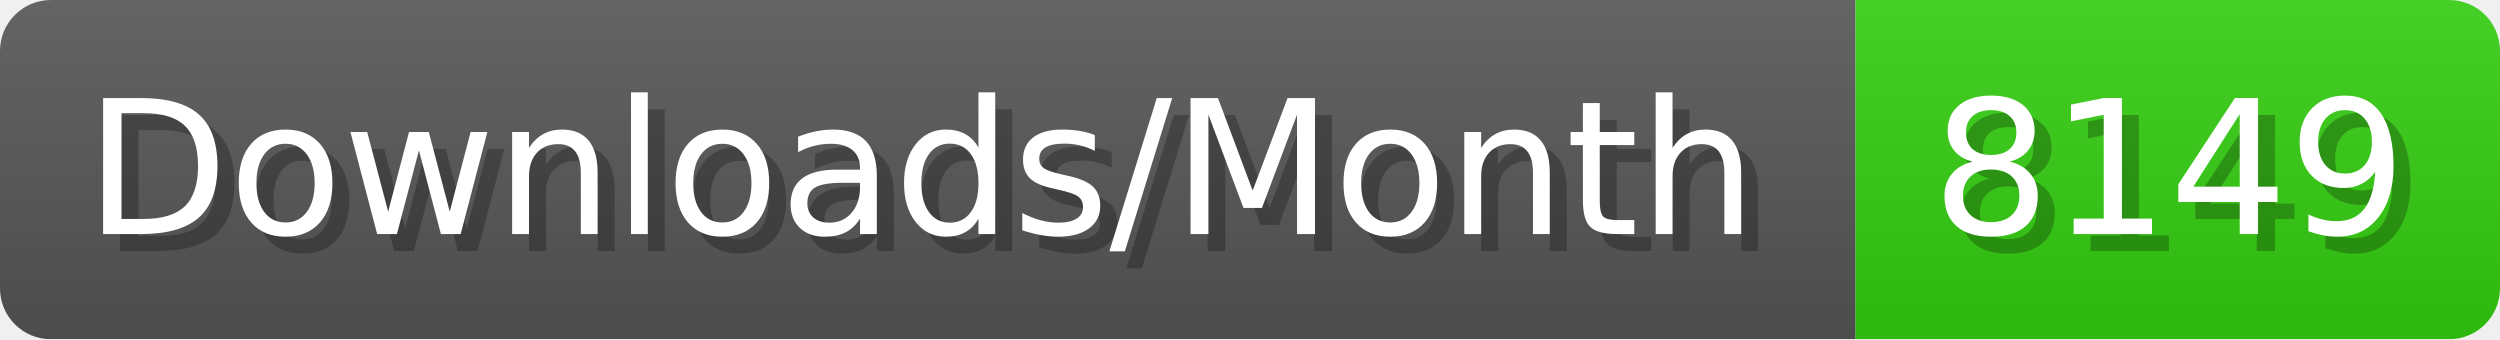
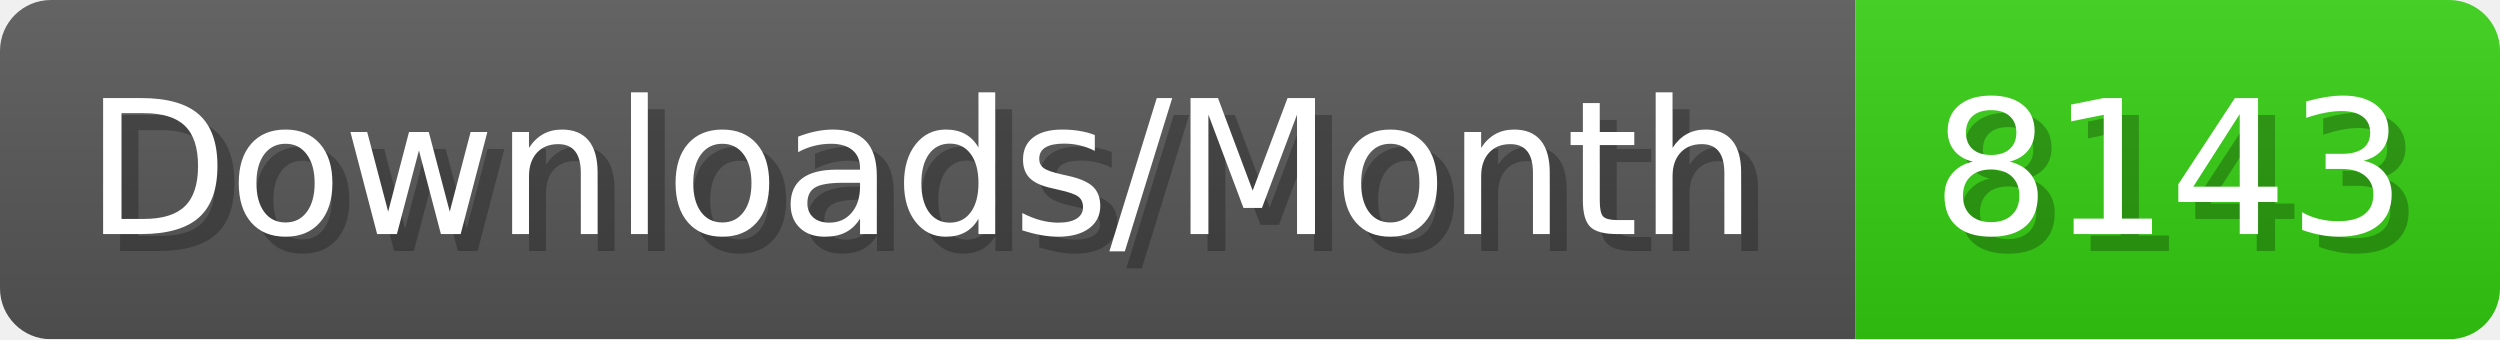
- <svg xmlns="http://www.w3.org/2000/svg" width="147.4" height="20" viewBox="0 0 1474 200" role="img" aria-label="Downloads/Month: 8149">
+ <svg xmlns="http://www.w3.org/2000/svg" width="147.4" height="20" viewBox="0 0 1474 200" role="img" aria-label="Downloads/Month: 8143">
  <linearGradient id="YlXUI" x2="0" y2="100%">
    <stop offset="0" stop-opacity=".1" stop-color="#EEE" />
    <stop offset="1" stop-opacity=".1" />
  </linearGradient>
  <mask id="JHhop">
    <rect width="1474" height="200" rx="30" fill="#FFF" />
  </mask>
  <g mask="url(#JHhop)">
    <rect width="1094" height="200" fill="#555" />
    <rect width="380" height="200" fill="#3C1" x="1094" />
    <rect width="1474" height="200" fill="url(#YlXUI)" />
  </g>
  <g aria-hidden="true" fill="#fff" text-anchor="start" font-family="Verdana,DejaVu Sans,sans-serif" font-size="110">
    <text x="60" y="148" textLength="994" fill="#000" opacity="0.25">Downloads/Month</text>
    <text x="50" y="138" textLength="994">Downloads/Month</text>
-     <text x="1149" y="148" textLength="280" fill="#000" opacity="0.25">8149</text>
-     <text x="1139" y="138" textLength="280">8149</text>
+     <text x="1149" y="148" textLength="280" fill="#000" opacity="0.25">8143</text>
+     <text x="1139" y="138" textLength="280">8143</text>
  </g>
</svg>
